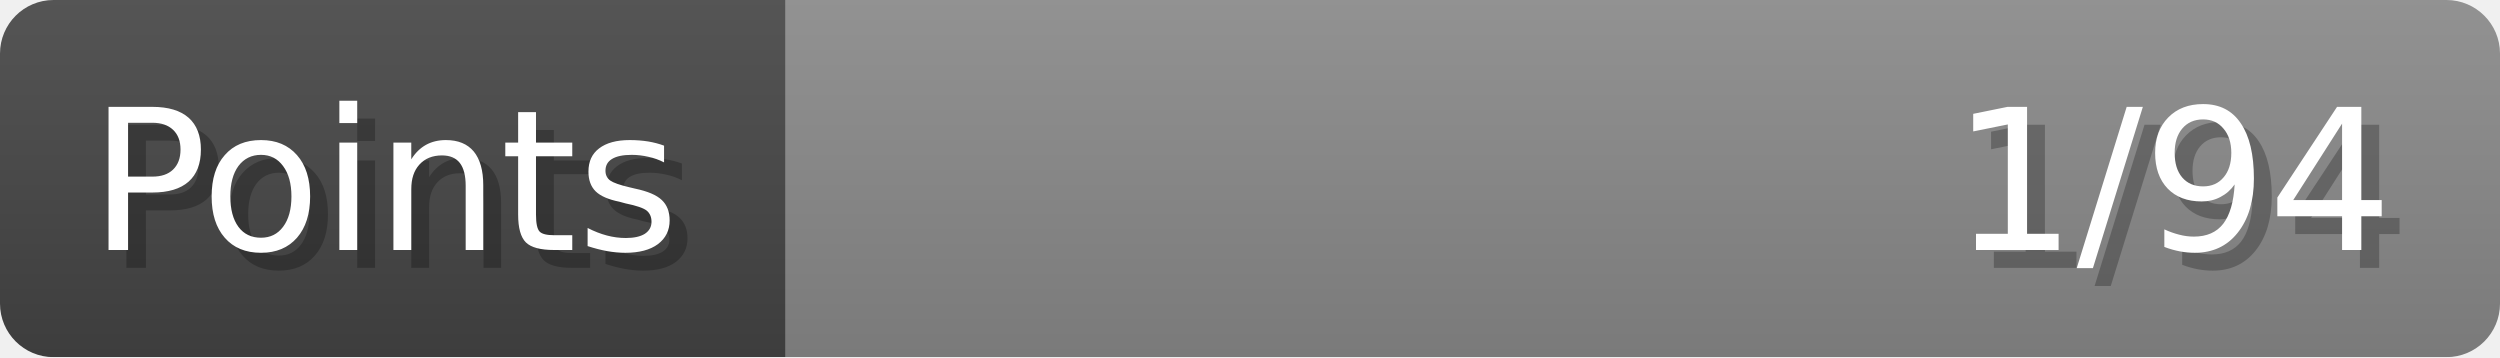
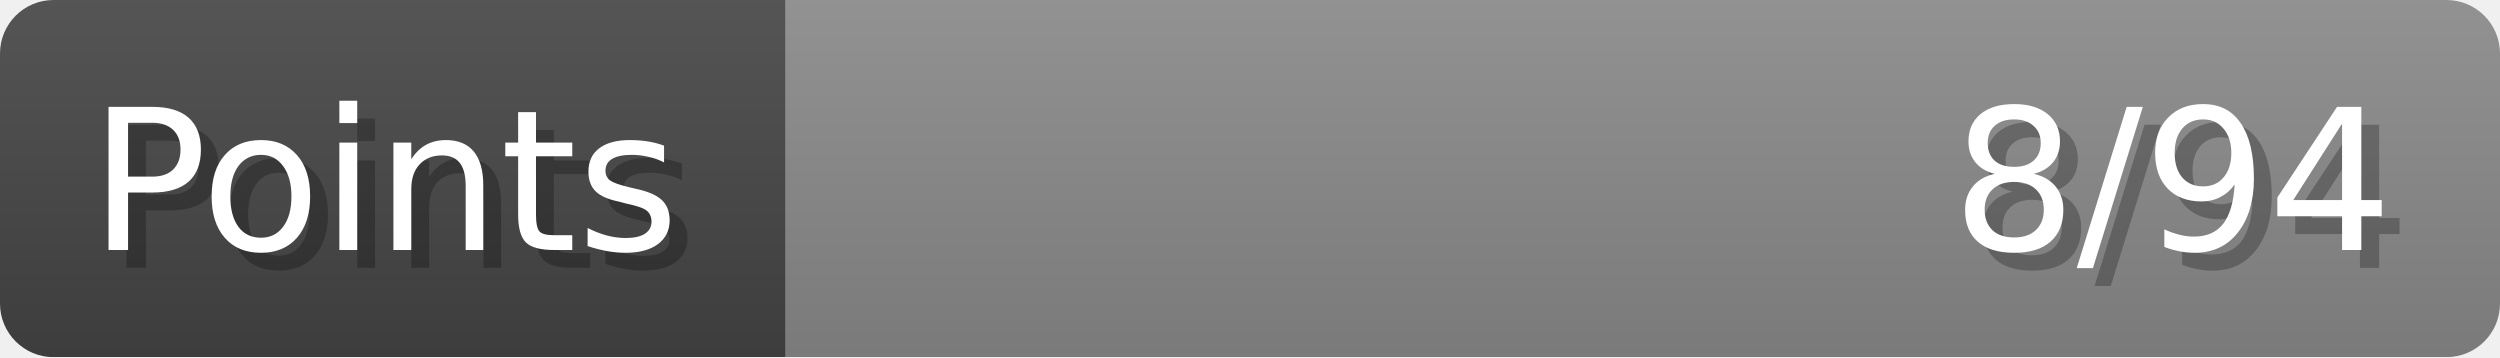
- <svg xmlns="http://www.w3.org/2000/svg" width="140px" height="20px" role="img" aria-label="Points: 1/94">
+ <svg xmlns="http://www.w3.org/2000/svg" width="140px" height="20px" role="img" aria-label="Points: 8/94">
  <linearGradient id="a" x2="0" y2="100%">
    <stop offset="0" stop-opacity=".1" stop-color="#EEE" />
    <stop offset="1" stop-opacity=".1" />
  </linearGradient>
  <mask id="m">
    <rect width="100%" height="100%" rx="3" fill="#FFF" />
  </mask>
  <g mask="url(#m)">
    <rect x="0" y="0" width="44" height="20" fill="#444" />
    <svg x="44" y="0" width="96" height="20">
      <rect width="100%" height="100%" fill="#888888" />
      <rect width="0%" height="100%" fill="#33CC11" transform="">
-         <animate attributeName="width" begin="0.5s" dur="600ms" from="0%" to="1%" repeatCount="1" fill="freeze" calcMode="spline" keyTimes="0; 1" keySplines="0.3, 0.61, 0.355, 1" />
+         <animate attributeName="width" begin="0.5s" dur="600ms" from="0%" to="8%" repeatCount="1" fill="freeze" calcMode="spline" keyTimes="0; 1" keySplines="0.3, 0.61, 0.355, 1" />
      </rect>
    </svg>
    <rect width="140" height="20" fill="url(#a)" />
  </g>
  <g aria-hidden="true" font-size="11" font-family="Verdana, DejaVu Sans, sans-serif" fill="#FFFFFF">
    <text x="6" y="15" fill="#000" opacity="0.25">Points</text>
    <text x="5" y="14">Points</text>
-     <text x="135" y="15" fill="#000" opacity="0.25" text-anchor="end">1/94</text>
-     <text x="134" y="14" text-anchor="end">1/94</text>
+     <text x="135" y="15" fill="#000" opacity="0.25" text-anchor="end">8/94</text>
+     <text x="134" y="14" text-anchor="end">8/94</text>
  </g>
</svg>
